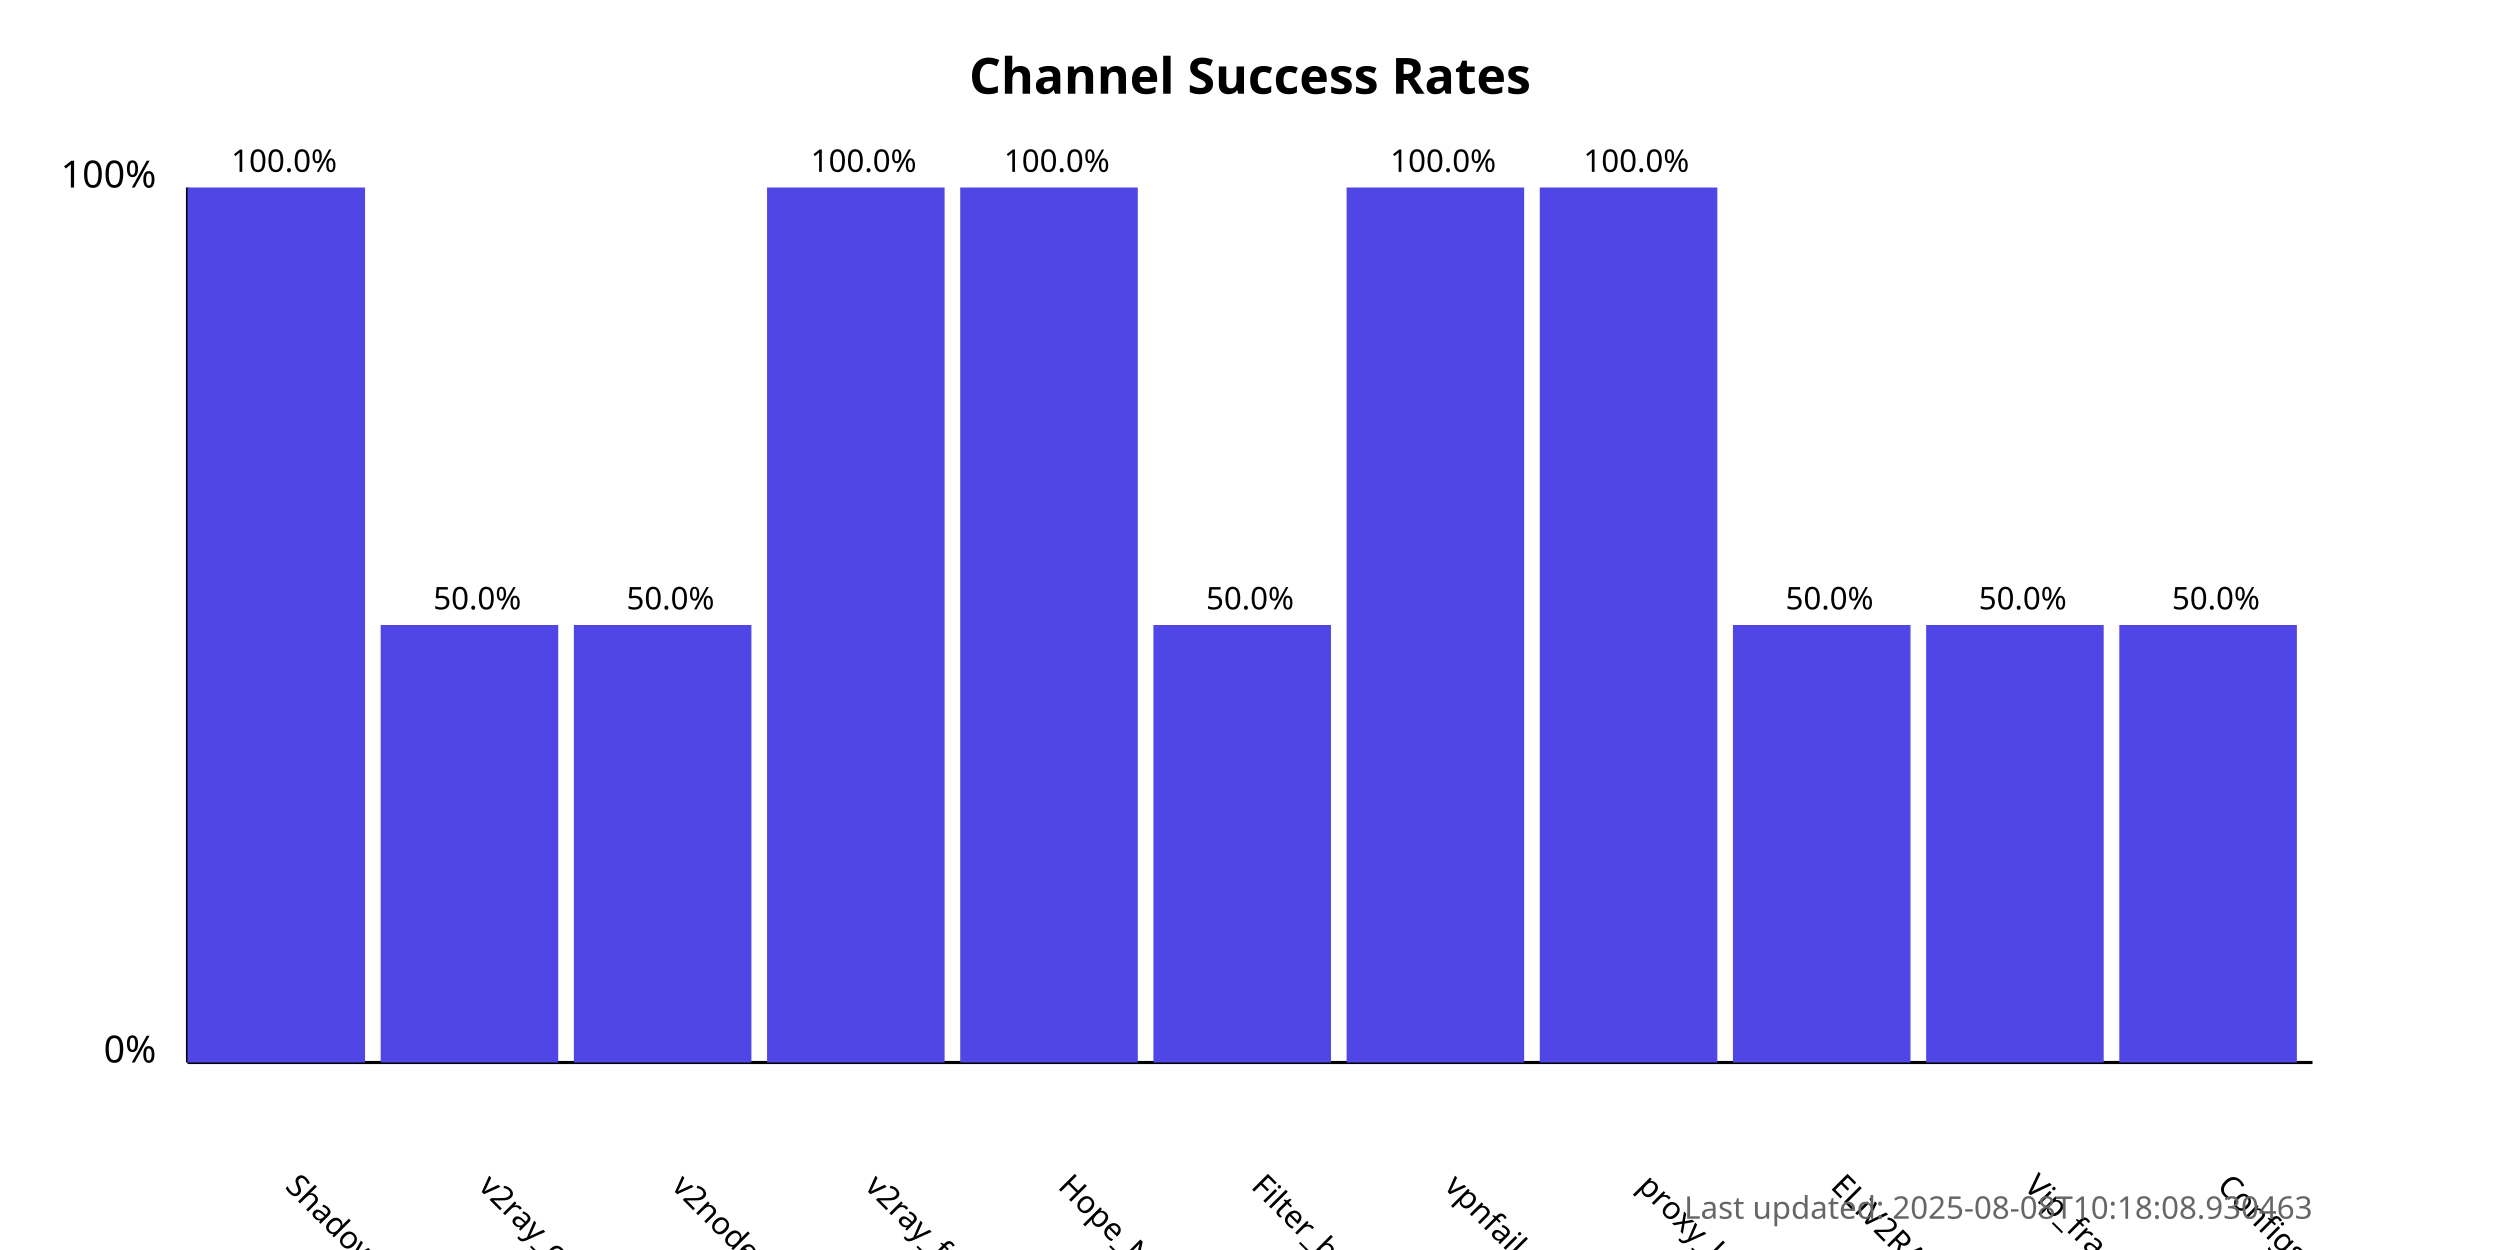
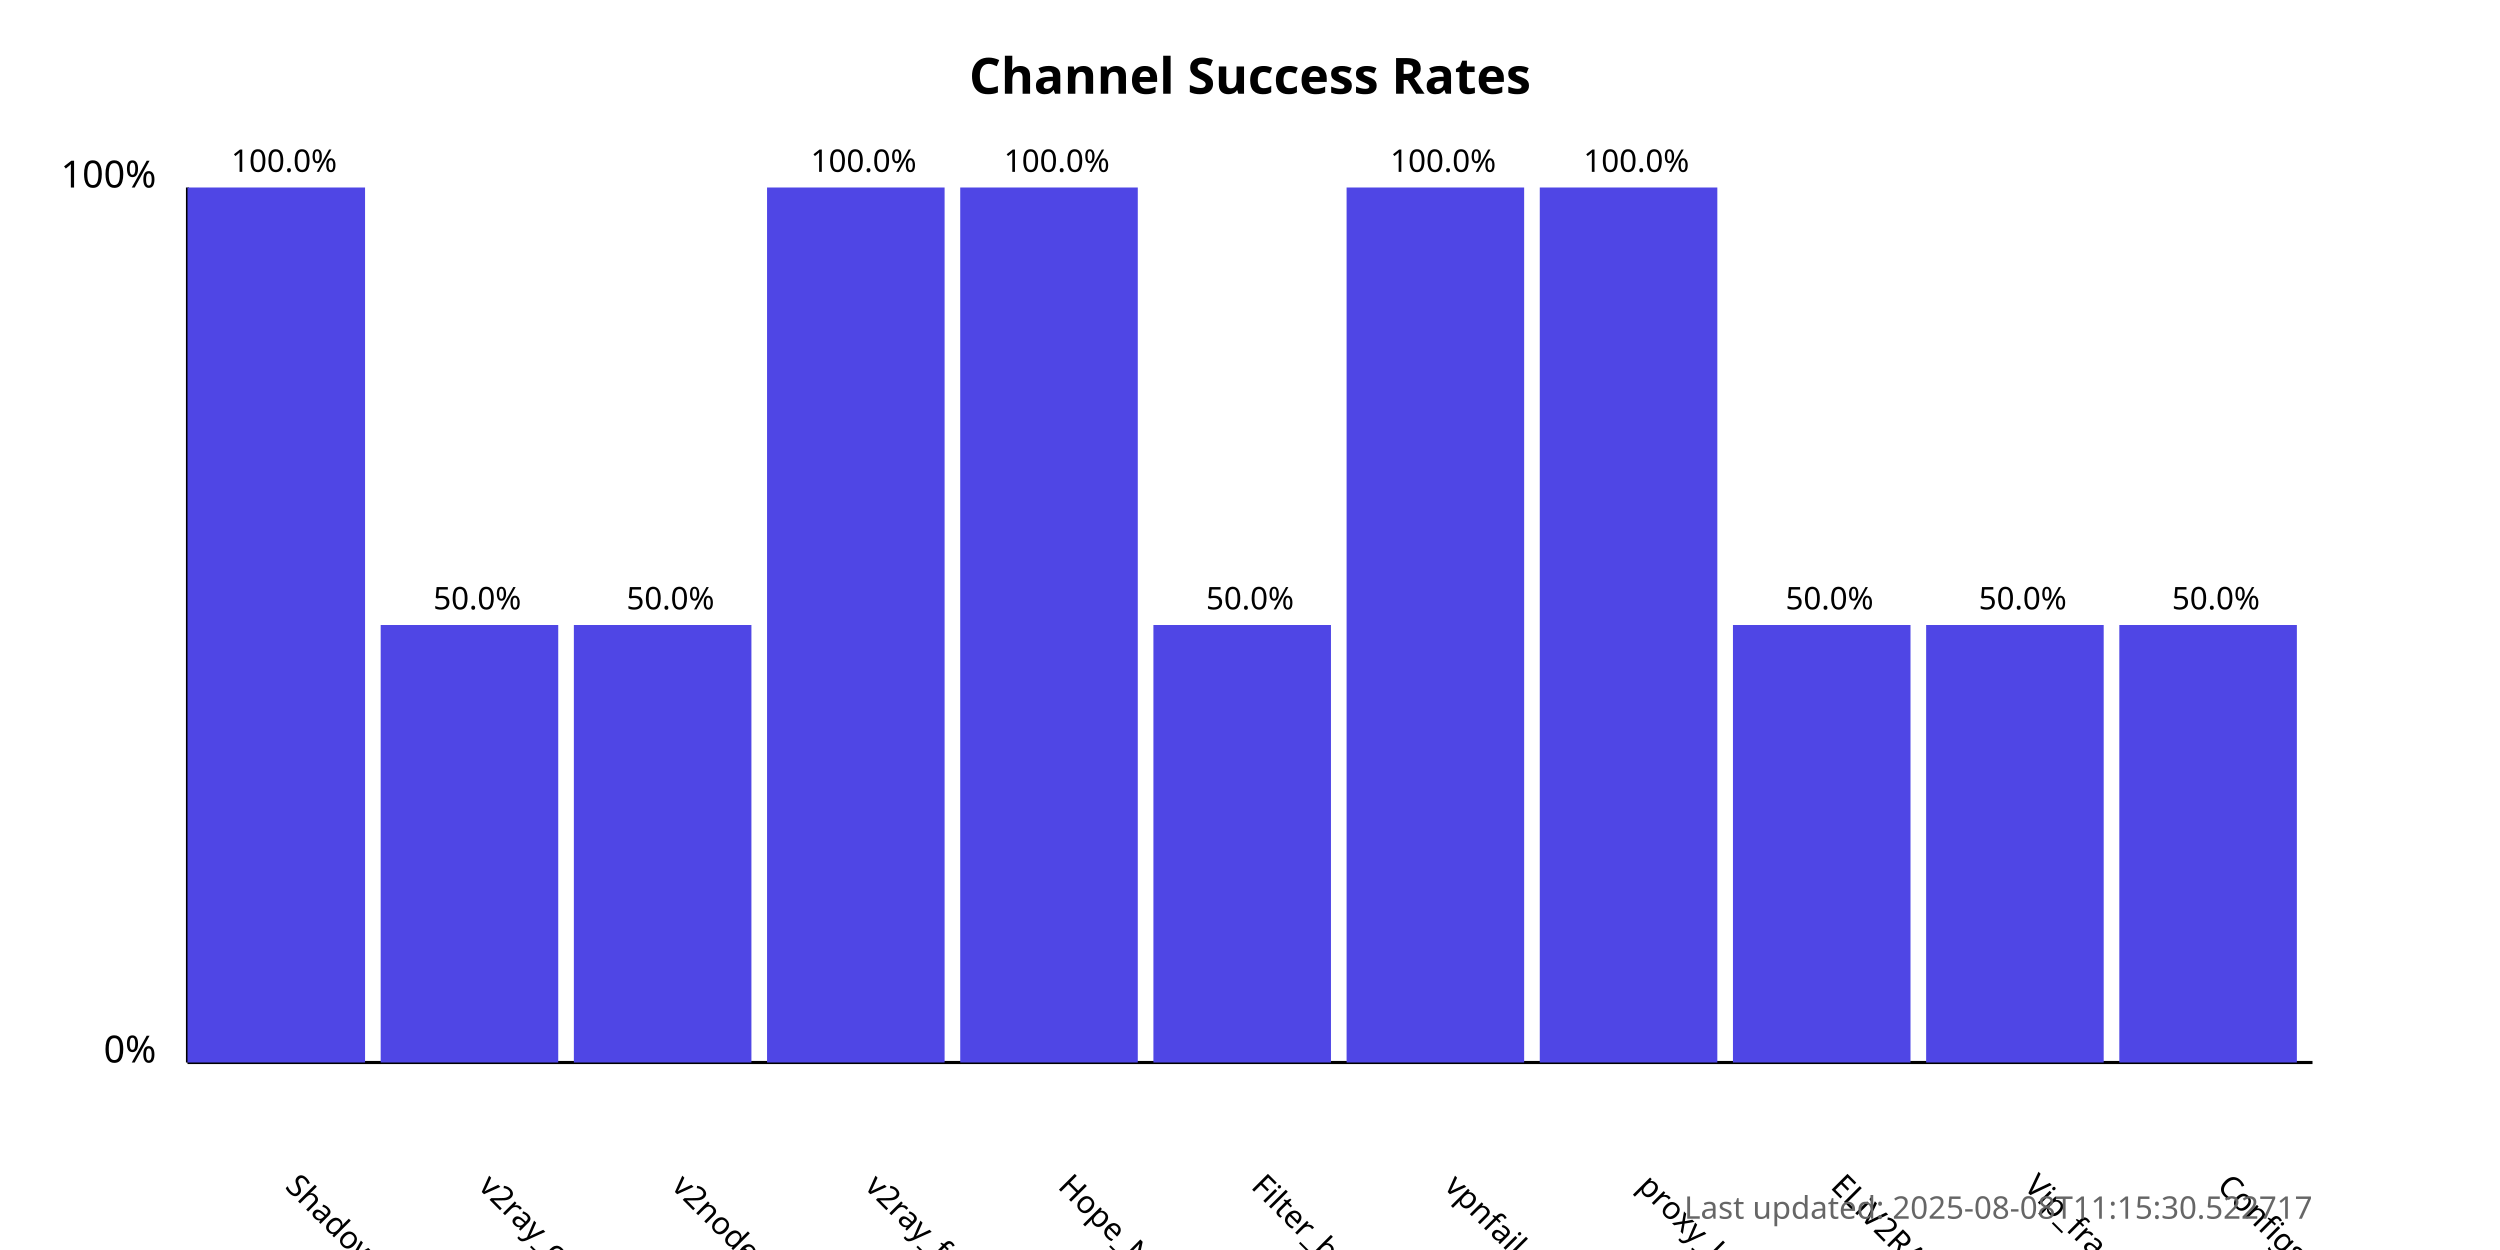
<svg xmlns="http://www.w3.org/2000/svg" width="800" height="400">
  <style>
            .chart-title { font: bold 16px sans-serif; }
            .axis-label { font: 12px sans-serif; }
            .tick-label { font: 10px sans-serif; }
            .bar { fill: #4f46e5; }
            .bar:hover { fill: #6366f1; }
            .timestamp { font: 10px sans-serif; fill: #666; }
        </style>
  <text x="400.0" y="30" text-anchor="middle" class="chart-title">
            Channel Success Rates
        </text>
  <line x1="60" y1="340" x2="60" y2="60" stroke="black" stroke-width="1" />
  <line x1="60" y1="340" x2="740" y2="340" stroke="black" stroke-width="1" />
  <text x="50" y="340" text-anchor="end" class="axis-label">0%</text>
  <text x="50" y="60" text-anchor="end" class="axis-label">100%</text>
  <g>
    <rect x="60" y="60.0" width="56.818" height="280.0" class="bar" />
    <text x="90.909" y="380" transform="rotate(45, 90.90909, 380)" text-anchor="start" class="tick-label">
                ShadowProxy66
            </text>
    <text x="90.909" y="55.0" text-anchor="middle" class="tick-label">
                100.0%
            </text>
  </g>
  <g>
    <rect x="121.818" y="200.0" width="56.818" height="140.0" class="bar" />
    <text x="152.727" y="380" transform="rotate(45, 152.7273, 380)" text-anchor="start" class="tick-label">
                v2ray_configs_pool
            </text>
    <text x="152.727" y="195.0" text-anchor="middle" class="tick-label">
                50.0%
            </text>
  </g>
  <g>
    <rect x="183.636" y="200.0" width="56.818" height="140.0" class="bar" />
    <text x="214.545" y="380" transform="rotate(45, 214.5455, 380)" text-anchor="start" class="tick-label">
                v2nodes
            </text>
    <text x="214.545" y="195.0" text-anchor="middle" class="tick-label">
                50.0%
            </text>
  </g>
  <g>
    <rect x="245.455" y="60.0" width="56.818" height="280.0" class="bar" />
    <text x="276.364" y="380" transform="rotate(45, 276.3636, 380)" text-anchor="start" class="tick-label">
                v2ray_free_conf
            </text>
    <text x="276.364" y="55.0" text-anchor="middle" class="tick-label">
                100.0%
            </text>
  </g>
  <g>
    <rect x="307.273" y="60.0" width="56.818" height="280.0" class="bar" />
    <text x="338.182" y="380" transform="rotate(45, 338.1818, 380)" text-anchor="start" class="tick-label">
                Hope_Net
            </text>
    <text x="338.182" y="55.0" text-anchor="middle" class="tick-label">
                100.0%
            </text>
  </g>
  <g>
    <rect x="369.091" y="200.0" width="56.818" height="140.0" class="bar" />
    <text x="400.0" y="380" transform="rotate(45, 400.0, 380)" text-anchor="start" class="tick-label">
                Filter_breaker
            </text>
    <text x="400.0" y="195.0" text-anchor="middle" class="tick-label">
                50.0%
            </text>
  </g>
  <g>
    <rect x="430.909" y="60.0" width="56.818" height="280.0" class="bar" />
    <text x="461.818" y="380" transform="rotate(45, 461.8182, 380)" text-anchor="start" class="tick-label">
                vpnfail_vless
            </text>
    <text x="461.818" y="55.0" text-anchor="middle" class="tick-label">
                100.0%
            </text>
  </g>
  <g>
    <rect x="492.727" y="60.0" width="56.818" height="280.0" class="bar" />
    <text x="523.636" y="380" transform="rotate(45, 523.6364, 380)" text-anchor="start" class="tick-label">
                proxy_kafee
            </text>
    <text x="523.636" y="55.0" text-anchor="middle" class="tick-label">
                100.0%
            </text>
  </g>
  <g>
    <rect x="554.545" y="200.0" width="56.818" height="140.0" class="bar" />
    <text x="585.455" y="380" transform="rotate(45, 585.4545, 380)" text-anchor="start" class="tick-label">
                ELiV2RAY
            </text>
    <text x="585.455" y="195.0" text-anchor="middle" class="tick-label">
                50.0%
            </text>
  </g>
  <g>
    <rect x="616.364" y="200.0" width="56.818" height="140.0" class="bar" />
    <text x="647.273" y="380" transform="rotate(45, 647.2727, 380)" text-anchor="start" class="tick-label">
                Vip_fragment_v2ray
            </text>
    <text x="647.273" y="195.0" text-anchor="middle" class="tick-label">
                50.0%
            </text>
  </g>
  <g>
    <rect x="678.182" y="200.0" width="56.818" height="140.0" class="bar" />
    <text x="709.091" y="380" transform="rotate(45, 709.0909, 380)" text-anchor="start" class="tick-label">
                ConfigsHubPlus
            </text>
    <text x="709.091" y="195.0" text-anchor="middle" class="tick-label">
                50.0%
            </text>
  </g>
  <text x="740" y="390" text-anchor="end" class="timestamp">
-             Last updated: 2025-08-08T10:18:08.930463
+             Last updated: 2025-08-08T11:15:30.522717
        </text>
</svg>
